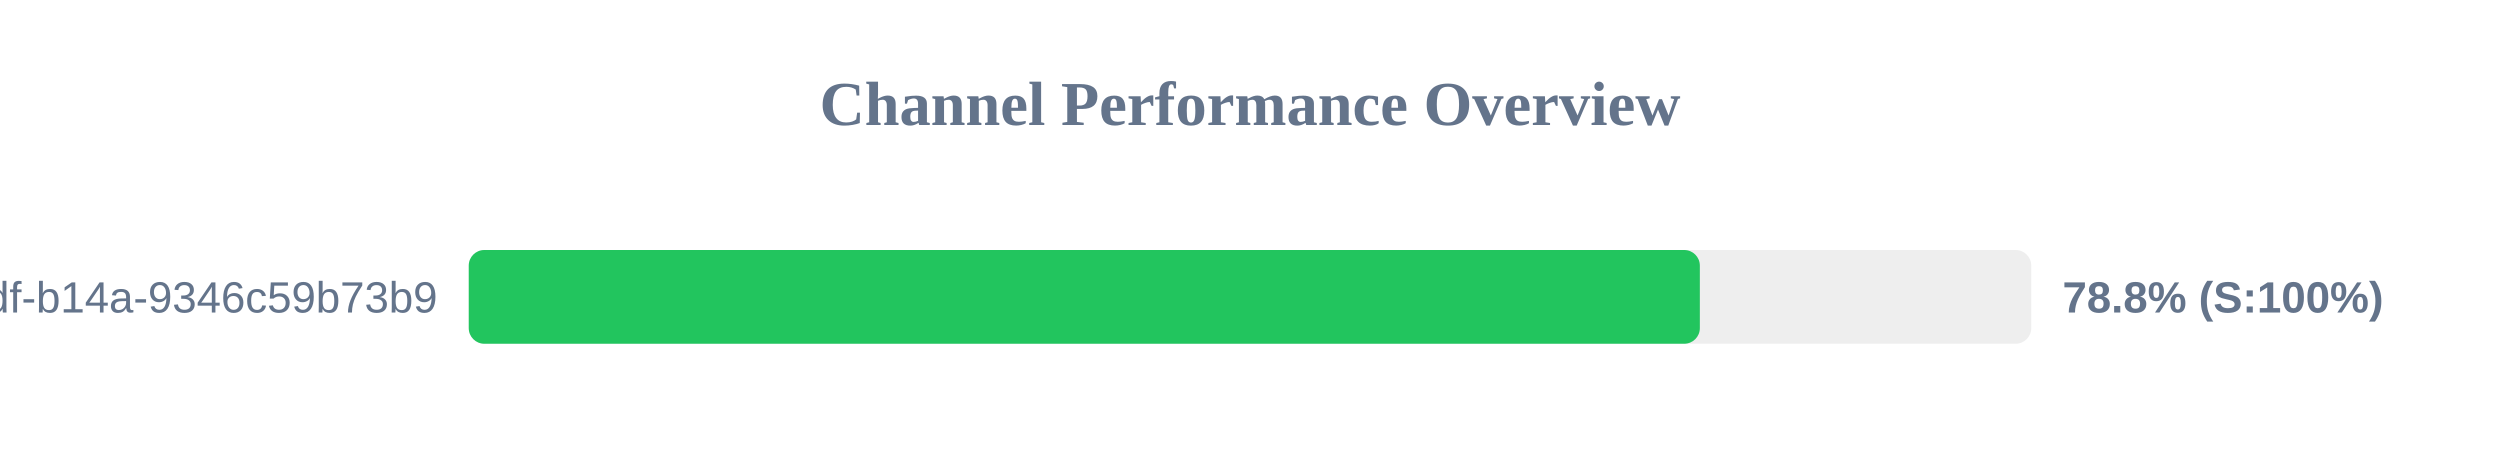
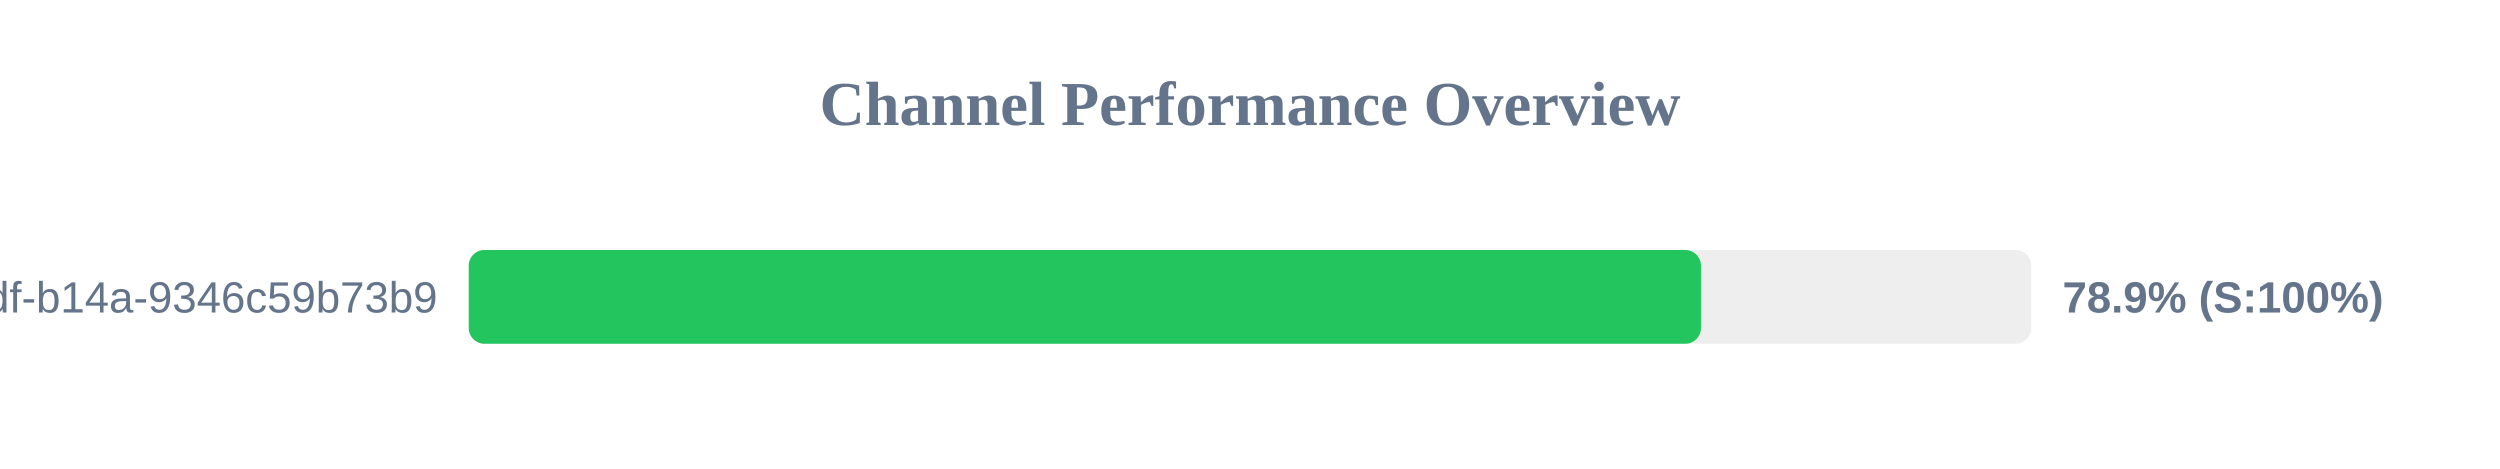
<svg xmlns="http://www.w3.org/2000/svg" width="800" height="150" version="1.1">
  <style>
        .row { font: 14px Arial; fill: #64748b; }
        .score { font: bold 14px Arial; fill: #64748b; }
    </style>
  <text x="400" y="40" text-anchor="middle" font-size="20px" font-weight="bold" fill="#64748b">Channel Performance Overview</text>
  <rect x="150" y="80" width="500" height="30" fill="#eee" rx="5" />
-   <rect x="150" y="80" width="393.95" height="30" fill="#22c55e" rx="5" />
+   <rect x="150" y="80" width="394.3" height="30" fill="#22c55e" rx="5" />
  <text x="140" y="100" text-anchor="end" class="row">?uuid=55ca7a9e-cf90-49df-b14a-9346c59b73b9</text>
-   <text x="660" y="100" text-anchor="start" class="score">78.8% (S:100%)</text>
+   <text x="660" y="100" text-anchor="start" class="score">78.9% (S:100%)</text>
</svg>
